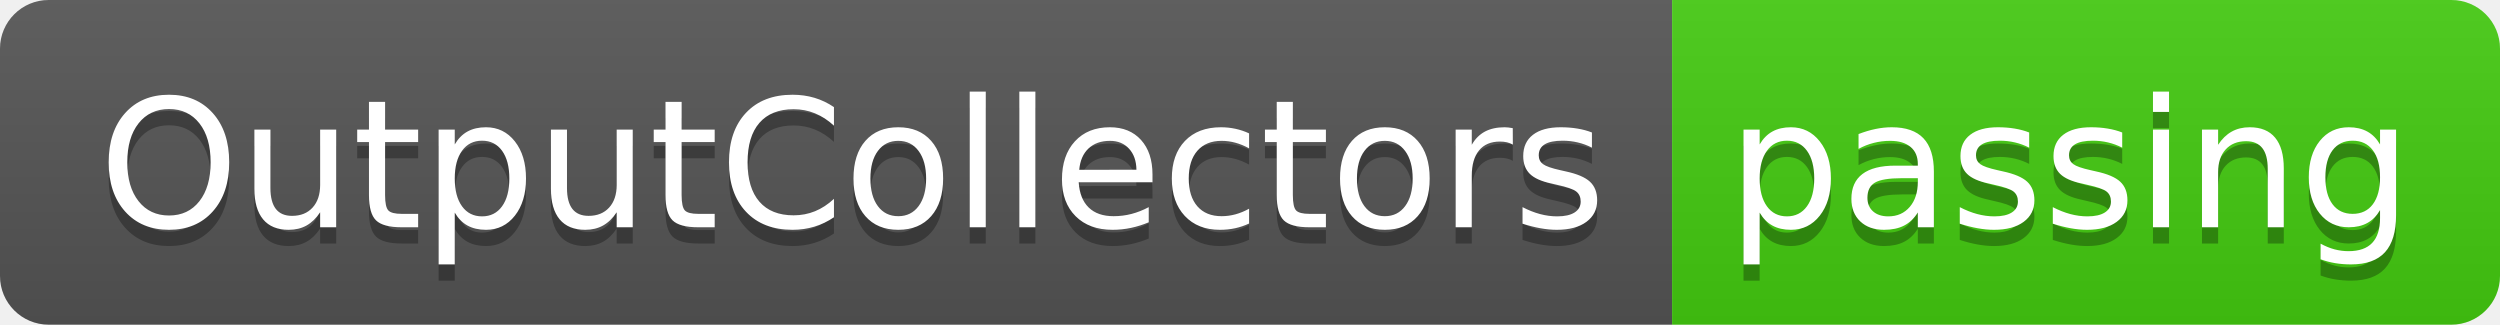
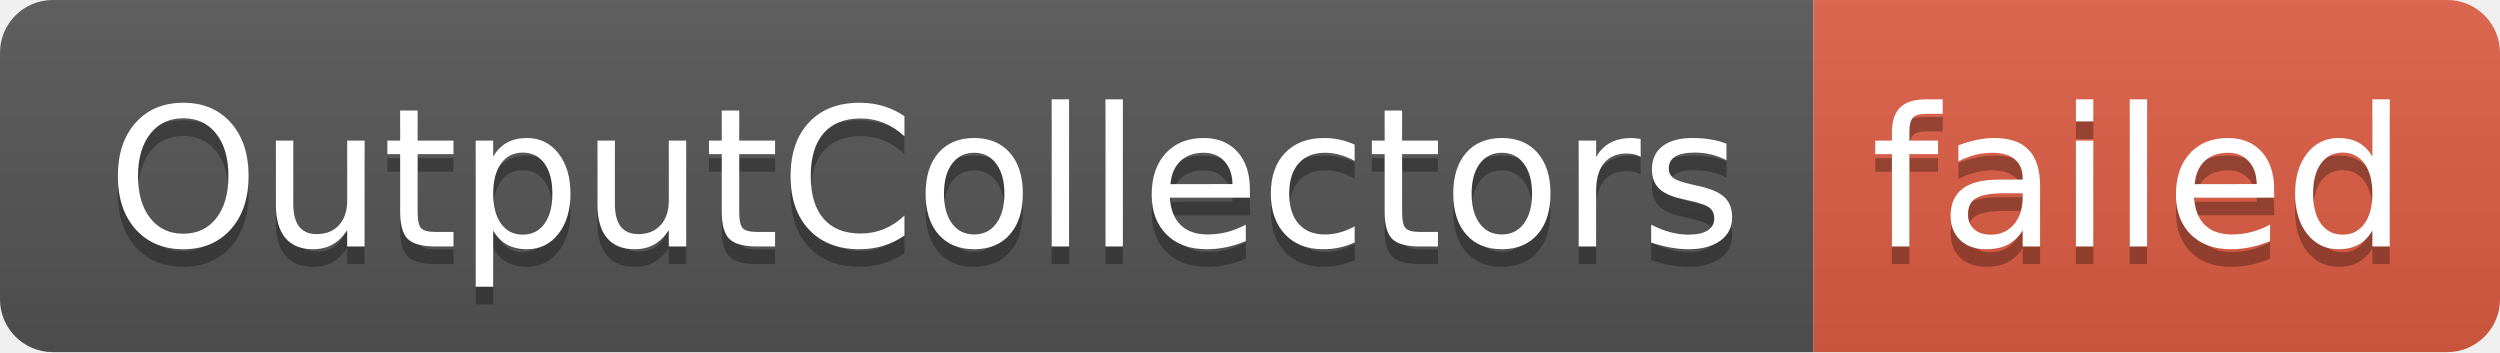
- <svg xmlns="http://www.w3.org/2000/svg" width="154" height="20" role="img" aria-label="OutputCollectors: passing">
+ <svg xmlns="http://www.w3.org/2000/svg" width="142" height="20" role="img" aria-label="OutputCollectors: failed">
  <linearGradient id="s" x2="0" y2="100%">
    <stop offset="0" stop-color="#bbb" stop-opacity=".1" />
    <stop offset="1" stop-opacity=".1" />
  </linearGradient>
  <clipPath id="r">
-     <rect width="154" height="20" rx="3" fill="#fff" />
+     <rect width="142" height="20" rx="3" fill="#fff" />
  </clipPath>
  <g clip-path="url(#r)">
    <rect width="103" height="20" fill="#555" />
-     <rect x="103" width="51" height="20" fill="#4c1" />
-     <rect width="154" height="20" fill="url(#s)" />
+     <rect x="103" width="39" height="20" fill="#e05d44" />
+     <rect width="142" height="20" fill="url(#s)" />
  </g>
  <g fill="#fff" text-anchor="middle" font-family="Verdana,Geneva,DejaVu Sans,sans-serif" text-rendering="geometricPrecision" font-size="110">
    <text aria-hidden="true" x="525" y="150" fill="#010101" fill-opacity=".3" transform="scale(.1)" textLength="930">OutputCollectors</text>
    <text x="525" y="140" transform="scale(.1)" fill="#fff" textLength="930">OutputCollectors</text>
-     <text aria-hidden="true" x="1275" y="150" fill="#010101" fill-opacity=".3" transform="scale(.1)" textLength="410">passing</text>
-     <text x="1275" y="140" transform="scale(.1)" fill="#fff" textLength="410">passing</text>
+     <text aria-hidden="true" x="1215" y="150" fill="#010101" fill-opacity=".3" transform="scale(.1)" textLength="290">failed</text>
+     <text x="1215" y="140" transform="scale(.1)" fill="#fff" textLength="290">failed</text>
  </g>
</svg>
